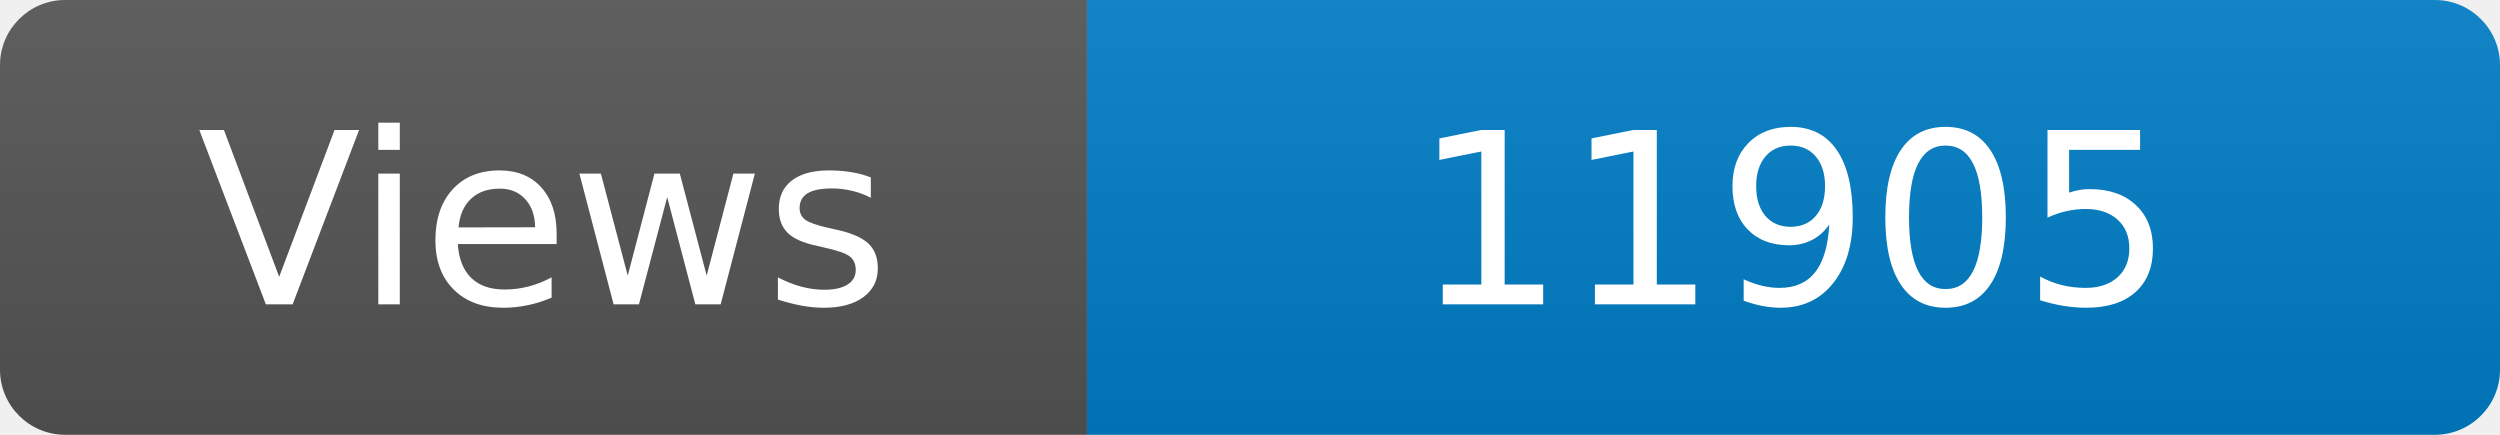
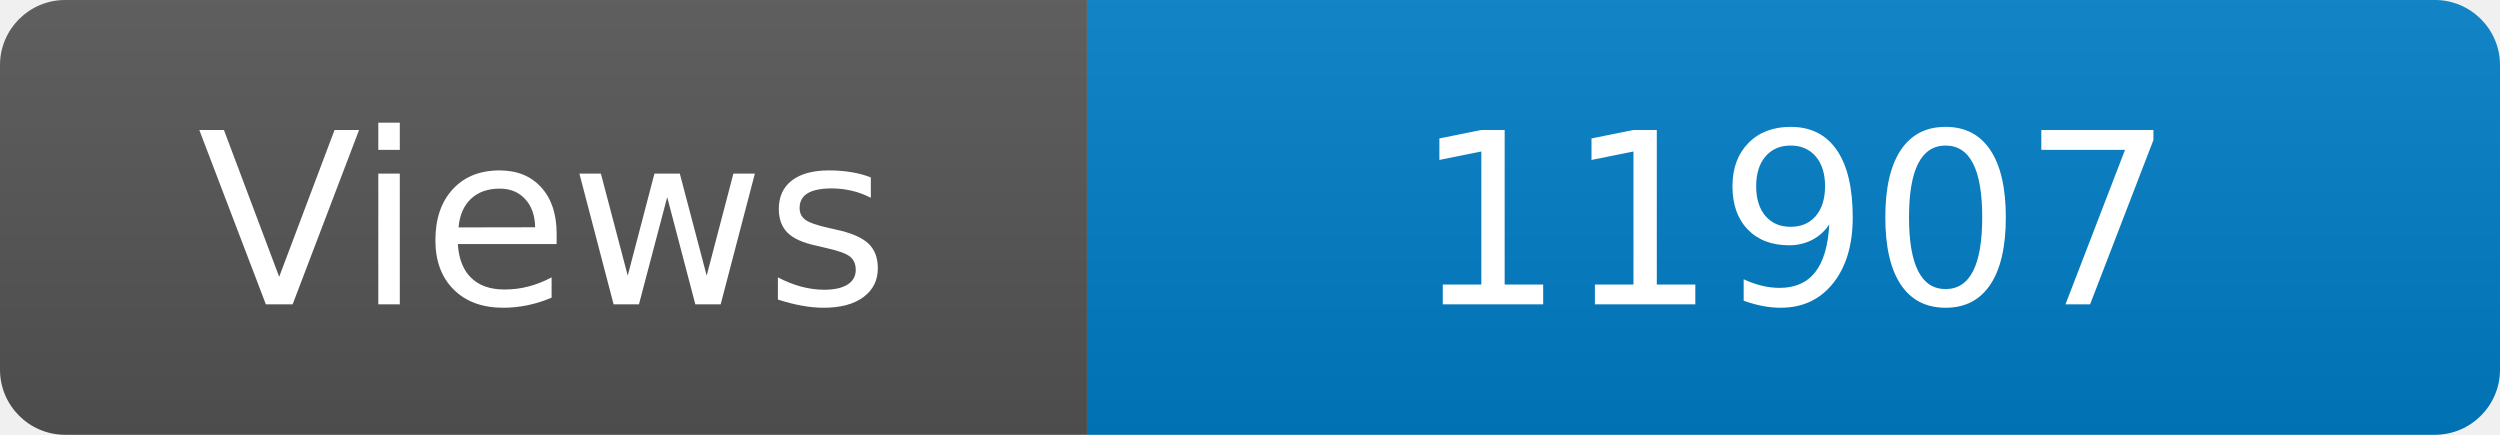
<svg xmlns="http://www.w3.org/2000/svg" width="115" height="20" role="img" aria-label="Maintained?: yes">
  <linearGradient id="s" x2="0" y2="100%">
    <stop offset="0" stop-color="#bbb" stop-opacity=".1" />
    <stop offset="1" stop-opacity=".1" />
  </linearGradient>
  <clipPath id="r">
    <rect width="115" height="20" rx="3" fill="#fff" />
  </clipPath>
  <g clip-path="url(#r)">
    <rect width="50" height="20" fill="#555" />
    <rect x="50" width="160" height="20" fill="#007ec6" />
    <rect width="115" height="20" fill="url(#s)" />
  </g>
  <g fill="#fff" text-anchor="middle" font-family="Verdana,Geneva,DejaVu Sans,sans-serif" font-size="110">
    <text x="250" y="140" transform="scale(.1)" fill="#fff">Views</text>
-     <text x="825" y="140" transform="scale(.1)" fill="#fff">11905</text>
+     <text x="825" y="140" transform="scale(.1)" fill="#fff">11907</text>
  </g>
</svg>
